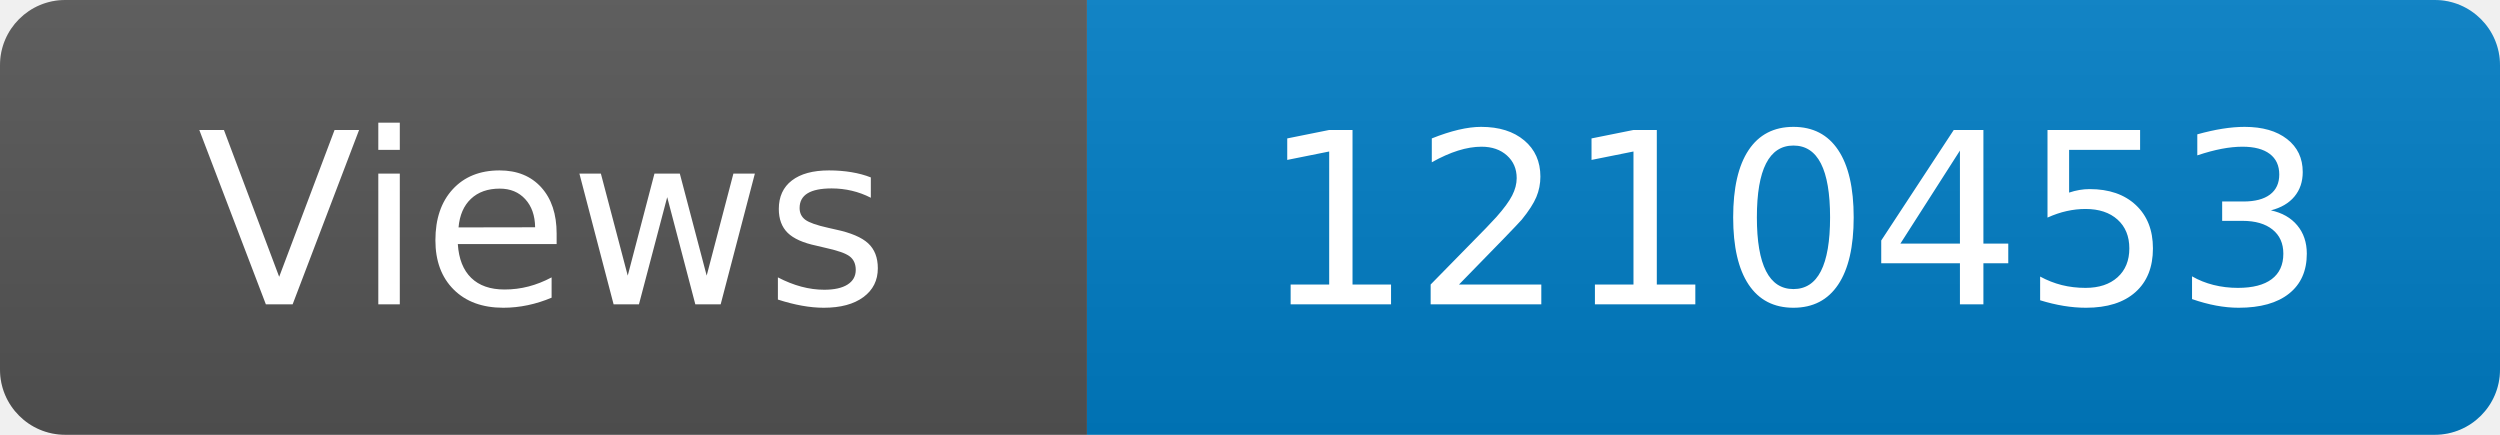
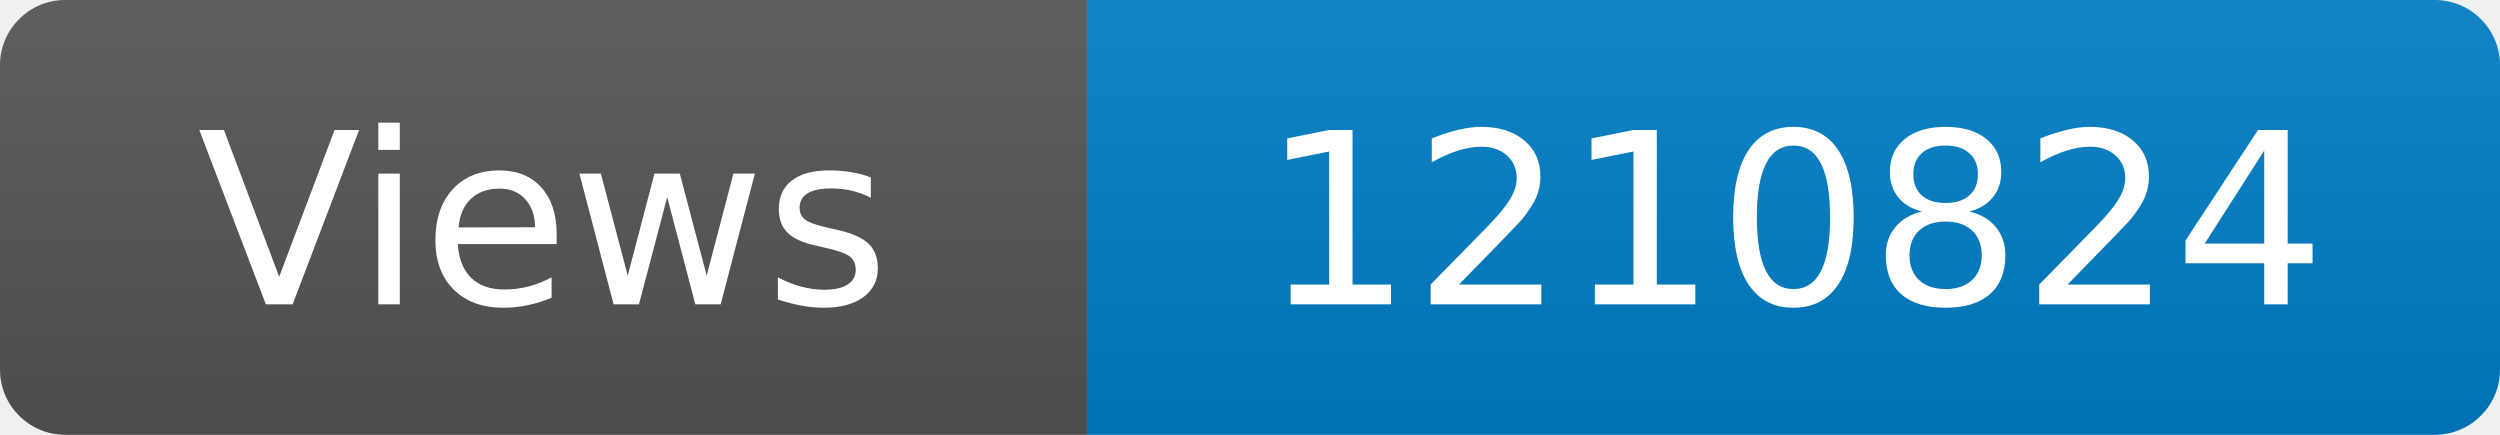
<svg xmlns="http://www.w3.org/2000/svg" width="115" height="20" role="img" aria-label="Maintained?: yes">
  <linearGradient id="s" x2="0" y2="100%">
    <stop offset="0" stop-color="#bbb" stop-opacity=".1" />
    <stop offset="1" stop-opacity=".1" />
  </linearGradient>
  <clipPath id="r">
    <rect width="115" height="20" rx="3" fill="#fff" />
  </clipPath>
  <g clip-path="url(#r)">
    <rect width="50" height="20" fill="#555" />
    <rect x="50" width="160" height="20" fill="#007ec6" />
    <rect width="115" height="20" fill="url(#s)" />
  </g>
  <g fill="#fff" text-anchor="middle" font-family="Verdana,Geneva,DejaVu Sans,sans-serif" font-size="110">
    <text x="250" y="140" transform="scale(.1)" fill="#fff">Views</text>
-     <text x="825" y="140" transform="scale(.1)" fill="#fff">1210453</text>
+     <text x="825" y="140" transform="scale(.1)" fill="#fff">1210824</text>
  </g>
</svg>
